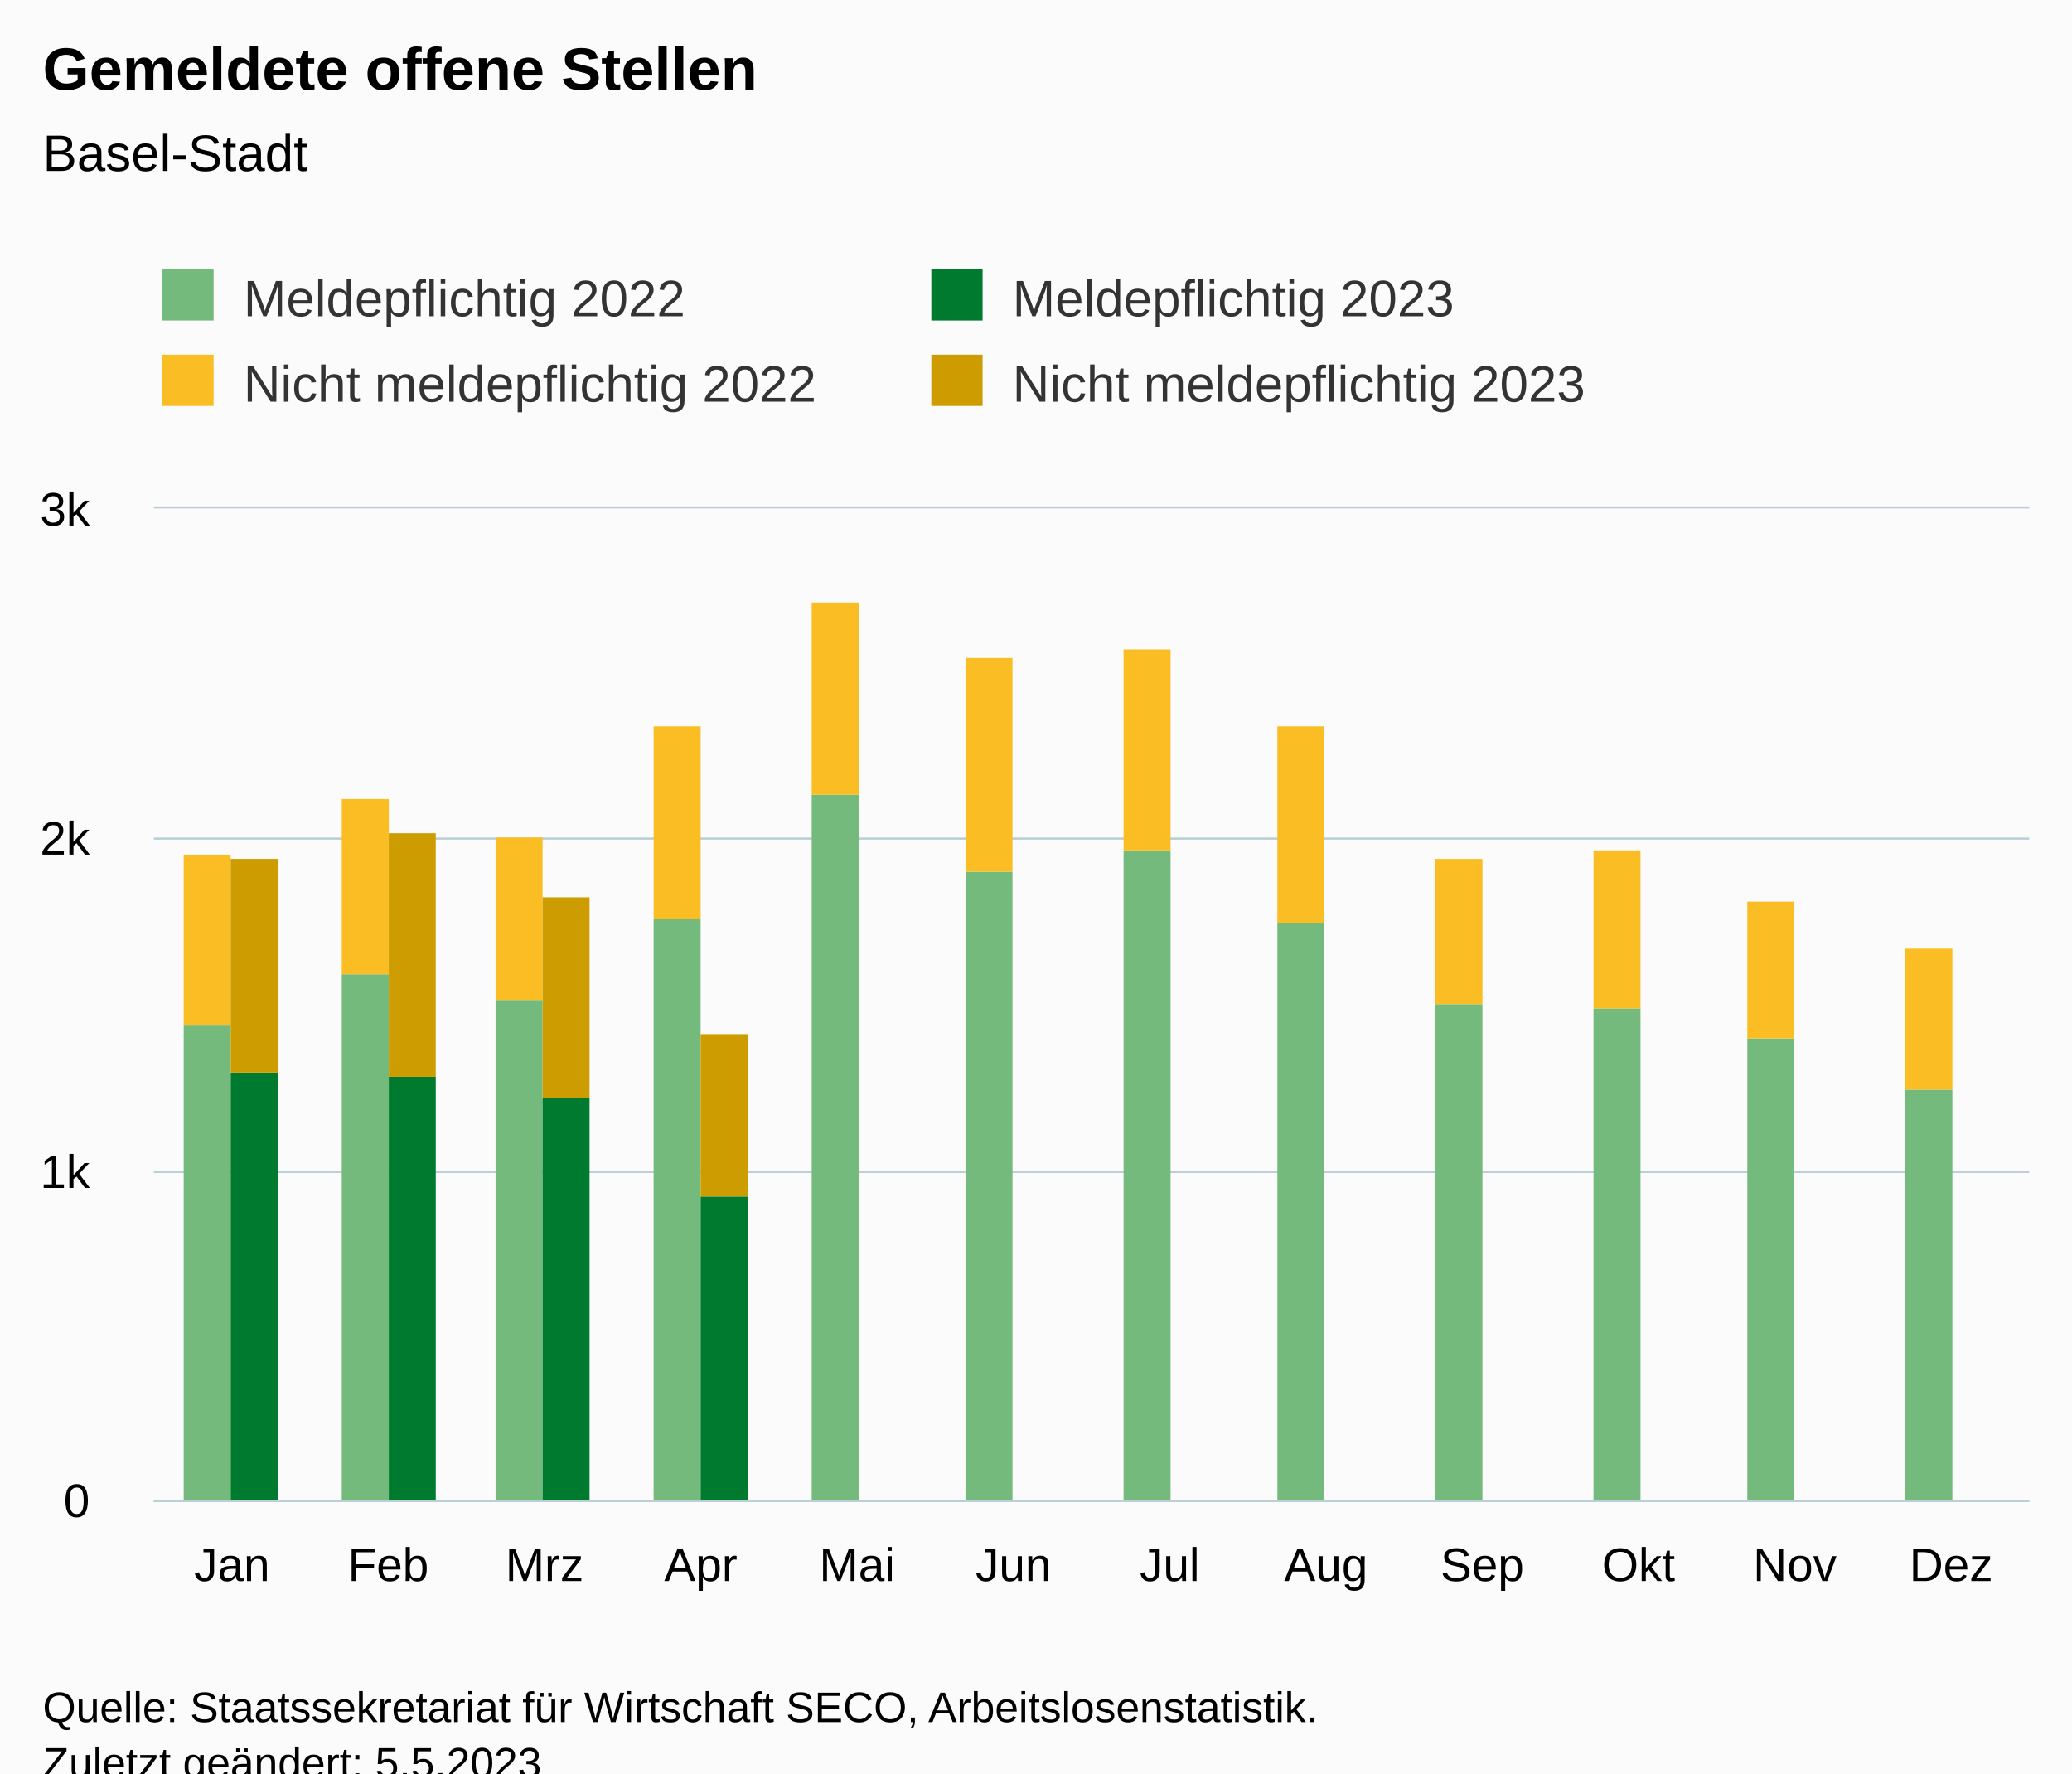
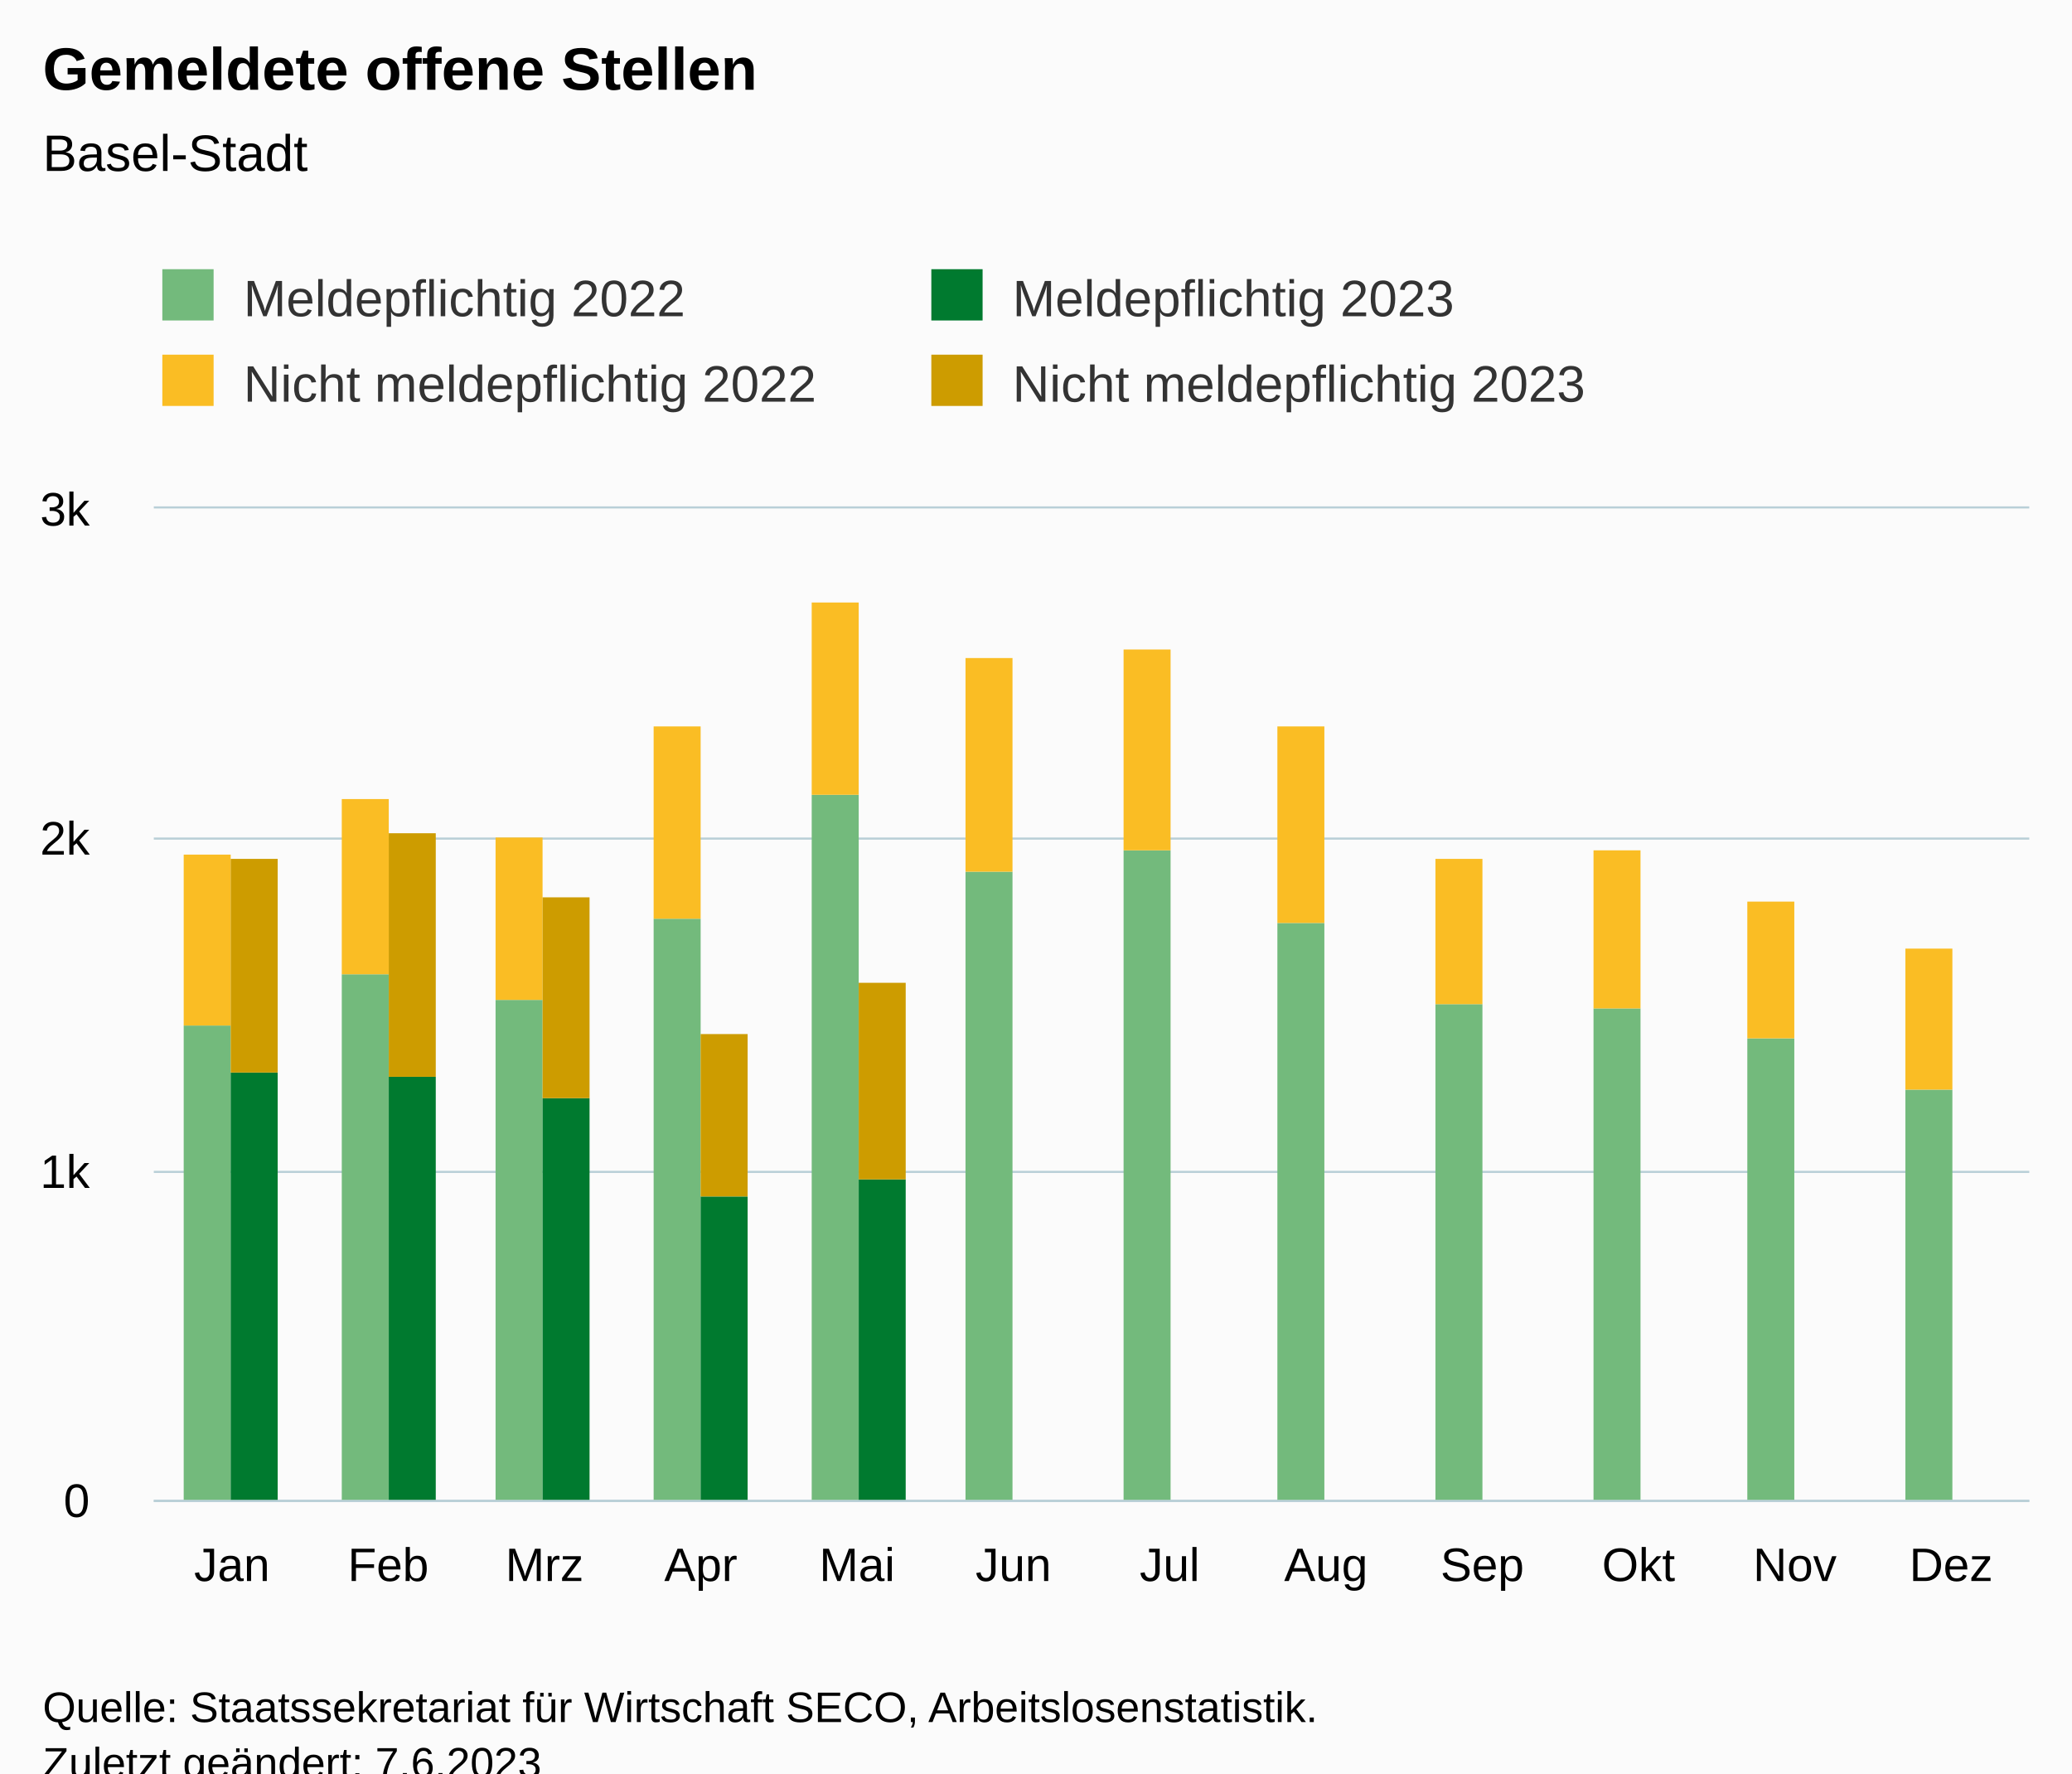
<svg xmlns="http://www.w3.org/2000/svg" version="1.1" class="highcharts-root" style="font-family:Arial;font-size:12px;" viewBox="0 0 485 415">
  <defs>
-     <clipPath id="highcharts-wk8tdbk-55-">
+     <clipPath id="highcharts-2maj94q-55-">
      <rect x="0" y="0" width="439" height="232" fill="none" />
    </clipPath>
-     <clipPath id="highcharts-wk8tdbk-68-">
+     <clipPath id="highcharts-2maj94q-68-">
      <rect x="0" y="0" width="439" height="232" fill="none" />
    </clipPath>
-     <clipPath id="highcharts-wk8tdbk-105-">
+     <clipPath id="highcharts-2maj94q-105-">
      <rect x="36" y="119" width="439" height="232" fill="none" />
    </clipPath>
  </defs>
  <rect fill="#fbfbfb" class="highcharts-background" x="0" y="0" width="485" height="428" rx="0" ry="0" />
  <rect fill="none" class="highcharts-plot-background" x="36" y="119" width="439" height="232" />
  <g class="highcharts-pane-group" data-z-index="0" />
  <g class="highcharts-grid highcharts-xaxis-grid" data-z-index="1">
    <path fill="none" data-z-index="1" class="highcharts-grid-line" d="M 72.5 119 L 72.5 351" opacity="1" />
    <path fill="none" data-z-index="1" class="highcharts-grid-line" d="M 108.5 119 L 108.5 351" opacity="1" />
    <path fill="none" data-z-index="1" class="highcharts-grid-line" d="M 145.5 119 L 145.5 351" opacity="1" />
    <path fill="none" data-z-index="1" class="highcharts-grid-line" d="M 181.5 119 L 181.5 351" opacity="1" />
    <path fill="none" data-z-index="1" class="highcharts-grid-line" d="M 218.5 119 L 218.5 351" opacity="1" />
    <path fill="none" data-z-index="1" class="highcharts-grid-line" d="M 255.5 119 L 255.5 351" opacity="1" />
    <path fill="none" data-z-index="1" class="highcharts-grid-line" d="M 291.5 119 L 291.5 351" opacity="1" />
    <path fill="none" data-z-index="1" class="highcharts-grid-line" d="M 328.5 119 L 328.5 351" opacity="1" />
    <path fill="none" data-z-index="1" class="highcharts-grid-line" d="M 364.5 119 L 364.5 351" opacity="1" />
    <path fill="none" data-z-index="1" class="highcharts-grid-line" d="M 401.5 119 L 401.5 351" opacity="1" />
    <path fill="none" data-z-index="1" class="highcharts-grid-line" d="M 437.5 119 L 437.5 351" opacity="1" />
    <path fill="none" data-z-index="1" class="highcharts-grid-line" d="M 474.5 119 L 474.5 351" opacity="1" />
    <path fill="none" data-z-index="1" class="highcharts-grid-line" d="M 35.5 119 L 35.5 351" opacity="1" />
  </g>
  <g class="highcharts-grid highcharts-yaxis-grid" data-z-index="1">
    <path fill="none" stroke="#B9CFD7" stroke-width="0.5" data-z-index="1" class="highcharts-grid-line" d="M 36 351.25 L 475 351.25" opacity="1" />
    <path fill="none" stroke="#B9CFD7" stroke-width="0.5" data-z-index="1" class="highcharts-grid-line" d="M 36 274.25 L 475 274.25" opacity="1" />
    <path fill="none" stroke="#B9CFD7" stroke-width="0.5" data-z-index="1" class="highcharts-grid-line" d="M 36 196.25 L 475 196.25" opacity="1" />
    <path fill="none" stroke="#B9CFD7" stroke-width="0.5" data-z-index="1" class="highcharts-grid-line" d="M 36 118.75 L 475 118.75" opacity="1" />
  </g>
  <rect fill="none" class="highcharts-plot-border" data-z-index="1" x="36" y="119" width="439" height="232" />
  <g class="highcharts-axis highcharts-xaxis" data-z-index="2">
    <path fill="none" class="highcharts-axis-line" stroke="#B9CFD7" stroke-width="0.5" data-z-index="7" d="M 36 351.25 L 475 351.25" />
  </g>
  <g class="highcharts-axis highcharts-yaxis" data-z-index="2">
    <path fill="none" class="highcharts-axis-line" data-z-index="7" d="M 36 119 L 36 351" />
  </g>
  <g class="highcharts-series-group" data-z-index="3">
-     <g class="highcharts-series highcharts-series-0 highcharts-column-series" data-z-index="0.1" opacity="1" transform="translate(36,119) scale(1 1)" clip-path="url(#highcharts-wk8tdbk-68-)">
+     <g class="highcharts-series highcharts-series-0 highcharts-column-series" data-z-index="0.1" opacity="1" transform="translate(36,119) scale(1 1)" clip-path="url(#highcharts-2maj94q-68-)">
      <rect x="7" y="121" width="11" height="112" fill="rgb(115, 186, 124)" opacity="1" class="highcharts-point" />
      <rect x="44" y="109" width="11" height="124" fill="rgb(115, 186, 124)" opacity="1" class="highcharts-point" />
      <rect x="80" y="115" width="11" height="118" fill="rgb(115, 186, 124)" opacity="1" class="highcharts-point" />
      <rect x="117" y="96" width="11" height="137" fill="rgb(115, 186, 124)" opacity="1" class="highcharts-point" />
      <rect x="154" y="67" width="11" height="166" fill="rgb(115, 186, 124)" opacity="1" class="highcharts-point" />
      <rect x="190" y="85" width="11" height="148" fill="rgb(115, 186, 124)" opacity="1" class="highcharts-point" />
      <rect x="227" y="80" width="11" height="153" fill="rgb(115, 186, 124)" opacity="1" class="highcharts-point" />
      <rect x="263" y="97" width="11" height="136" fill="rgb(115, 186, 124)" opacity="1" class="highcharts-point" />
      <rect x="300" y="116" width="11" height="117" fill="rgb(115, 186, 124)" opacity="1" class="highcharts-point" />
      <rect x="337" y="117" width="11" height="116" fill="rgb(115, 186, 124)" opacity="1" class="highcharts-point" />
      <rect x="373" y="124" width="11" height="109" fill="rgb(115, 186, 124)" opacity="1" class="highcharts-point" />
      <rect x="410" y="136" width="11" height="97" fill="rgb(115, 186, 124)" opacity="1" class="highcharts-point" />
    </g>
    <g class="highcharts-markers highcharts-series-0 highcharts-column-series" data-z-index="0.1" opacity="1" transform="translate(36,119) scale(1 1)" clip-path="none" />
-     <g class="highcharts-series highcharts-series-1 highcharts-column-series" data-z-index="0.1" opacity="1" transform="translate(36,119) scale(1 1)" clip-path="url(#highcharts-wk8tdbk-68-)">
+     <g class="highcharts-series highcharts-series-1 highcharts-column-series" data-z-index="0.1" opacity="1" transform="translate(36,119) scale(1 1)" clip-path="url(#highcharts-2maj94q-68-)">
      <rect x="7" y="81" width="11" height="40" fill="rgb(250, 189, 36)" opacity="1" class="highcharts-point" />
      <rect x="44" y="68" width="11" height="41" fill="rgb(250, 189, 36)" opacity="1" class="highcharts-point" />
      <rect x="80" y="77" width="11" height="38" fill="rgb(250, 189, 36)" opacity="1" class="highcharts-point" />
      <rect x="117" y="51" width="11" height="45" fill="rgb(250, 189, 36)" opacity="1" class="highcharts-point" />
      <rect x="154" y="22" width="11" height="45" fill="rgb(250, 189, 36)" opacity="1" class="highcharts-point" />
      <rect x="190" y="35" width="11" height="50" fill="rgb(250, 189, 36)" opacity="1" class="highcharts-point" />
      <rect x="227" y="33" width="11" height="47" fill="rgb(250, 189, 36)" opacity="1" class="highcharts-point" />
      <rect x="263" y="51" width="11" height="46" fill="rgb(250, 189, 36)" opacity="1" class="highcharts-point" />
      <rect x="300" y="82" width="11" height="34" fill="rgb(250, 189, 36)" opacity="1" class="highcharts-point" />
      <rect x="337" y="80" width="11" height="37" fill="rgb(250, 189, 36)" opacity="1" class="highcharts-point" />
      <rect x="373" y="92" width="11" height="32" fill="rgb(250, 189, 36)" opacity="1" class="highcharts-point" />
      <rect x="410" y="103" width="11" height="33" fill="rgb(250, 189, 36)" opacity="1" class="highcharts-point" />
    </g>
    <g class="highcharts-markers highcharts-series-1 highcharts-column-series" data-z-index="0.1" opacity="1" transform="translate(36,119) scale(1 1)" clip-path="none" />
-     <g class="highcharts-series highcharts-series-2 highcharts-column-series" data-z-index="0.1" opacity="1" transform="translate(36,119) scale(1 1)" clip-path="url(#highcharts-wk8tdbk-68-)">
+     <g class="highcharts-series highcharts-series-2 highcharts-column-series" data-z-index="0.1" opacity="1" transform="translate(36,119) scale(1 1)" clip-path="url(#highcharts-2maj94q-68-)">
      <rect x="18" y="132" width="11" height="101" fill="rgb(0, 122, 47)" opacity="1" class="highcharts-point" />
      <rect x="55" y="133" width="11" height="100" fill="rgb(0, 122, 47)" opacity="1" class="highcharts-point" />
      <rect x="91" y="138" width="11" height="95" fill="rgb(0, 122, 47)" opacity="1" class="highcharts-point" />
      <rect x="128" y="161" width="11" height="72" fill="rgb(0, 122, 47)" opacity="1" class="highcharts-point" />
+       <rect x="165" y="157" width="11" height="76" fill="rgb(0, 122, 47)" opacity="1" class="highcharts-point" />
    </g>
    <g class="highcharts-markers highcharts-series-2 highcharts-column-series" data-z-index="0.1" opacity="1" transform="translate(36,119) scale(1 1)" clip-path="none" />
-     <g class="highcharts-series highcharts-series-3 highcharts-column-series" data-z-index="0.1" opacity="1" transform="translate(36,119) scale(1 1)" clip-path="url(#highcharts-wk8tdbk-68-)">
+     <g class="highcharts-series highcharts-series-3 highcharts-column-series" data-z-index="0.1" opacity="1" transform="translate(36,119) scale(1 1)" clip-path="url(#highcharts-2maj94q-68-)">
      <rect x="18" y="82" width="11" height="50" fill="rgb(205, 156, 0)" opacity="1" class="highcharts-point" />
      <rect x="55" y="76" width="11" height="57" fill="rgb(205, 156, 0)" opacity="1" class="highcharts-point" />
      <rect x="91" y="91" width="11" height="47" fill="rgb(205, 156, 0)" opacity="1" class="highcharts-point" />
      <rect x="128" y="123" width="11" height="38" fill="rgb(205, 156, 0)" opacity="1" class="highcharts-point" />
+       <rect x="165" y="111" width="11" height="46" fill="rgb(205, 156, 0)" opacity="1" class="highcharts-point" />
    </g>
    <g class="highcharts-markers highcharts-series-3 highcharts-column-series" data-z-index="0.1" opacity="1" transform="translate(36,119) scale(1 1)" clip-path="none" />
  </g>
  <text x="10" text-anchor="start" class="highcharts-title" data-z-index="4" style="color:#000000;font-size:14px;font-weight:bold;fill:#000000;" y="21">
    <tspan>Gemeldete offene Stellen</tspan>
  </text>
  <text x="10" text-anchor="start" class="highcharts-subtitle" data-z-index="4" style="color:#000000;font-size:12px;font-weight:normal;fill:#000000;" y="40">
    <tspan>Basel-Stadt</tspan>
  </text>
  <text x="10" text-anchor="start" class="highcharts-caption" data-z-index="4" style="color:#666666;fill:#666666;" y="385" />
  <g class="highcharts-legend" data-z-index="7" transform="translate(28,56)">
    <rect fill="none" class="highcharts-legend-box" rx="0" ry="0" x="0" y="0" width="356" height="51" visibility="visible" />
    <g data-z-index="1">
      <g>
        <g class="highcharts-legend-item highcharts-column-series highcharts-color-undefined highcharts-series-0" data-z-index="1" transform="translate(8,3)">
          <text x="21" style="color:#333333;cursor:pointer;font-size:12px;font-weight:normal;fill:#333333;" text-anchor="start" data-z-index="2" y="15">
            <tspan>Meldepflichtig 2022</tspan>
          </text>
          <rect x="2" y="4" width="12" height="12" fill="rgb(115, 186, 124)" class="highcharts-point" data-z-index="3" />
        </g>
        <g class="highcharts-legend-item highcharts-column-series highcharts-color-undefined highcharts-series-2" data-z-index="1" transform="translate(188,3)">
          <text x="21" y="15" style="color:#333333;cursor:pointer;font-size:12px;font-weight:normal;fill:#333333;" text-anchor="start" data-z-index="2">
            <tspan>Meldepflichtig 2023</tspan>
          </text>
          <rect x="2" y="4" width="12" height="12" fill="rgb(0, 122, 47)" class="highcharts-point" data-z-index="3" />
        </g>
        <g class="highcharts-legend-item highcharts-column-series highcharts-color-undefined highcharts-series-1" data-z-index="1" transform="translate(8,23)">
          <text x="21" y="15" style="color:#333333;cursor:pointer;font-size:12px;font-weight:normal;fill:#333333;" text-anchor="start" data-z-index="2">
            <tspan>Nicht meldepflichtig 2022</tspan>
          </text>
          <rect x="2" y="4" width="12" height="12" fill="rgb(250, 189, 36)" class="highcharts-point" data-z-index="3" />
        </g>
        <g class="highcharts-legend-item highcharts-column-series highcharts-color-undefined highcharts-series-3" data-z-index="1" transform="translate(188,23)">
          <text x="21" y="15" style="color:#333333;cursor:pointer;font-size:12px;font-weight:normal;fill:#333333;" text-anchor="start" data-z-index="2">
            <tspan>Nicht meldepflichtig 2023</tspan>
          </text>
          <rect x="2" y="4" width="12" height="12" fill="rgb(205, 156, 0)" class="highcharts-point" data-z-index="3" />
        </g>
      </g>
    </g>
  </g>
  <g class="highcharts-axis-labels highcharts-xaxis-labels" data-z-index="7">
    <text x="54.292" style="color:#000000;cursor:default;font-size:11px;fill:#000000;" text-anchor="middle" transform="translate(0,0)" y="370" opacity="1">Jan</text>
    <text x="90.875" style="color:#000000;cursor:default;font-size:11px;fill:#000000;" text-anchor="middle" transform="translate(0,0)" y="370" opacity="1">Feb</text>
    <text x="127.458" style="color:#000000;cursor:default;font-size:11px;fill:#000000;" text-anchor="middle" transform="translate(0,0)" y="370" opacity="1">Mrz</text>
    <text x="164.042" style="color:#000000;cursor:default;font-size:11px;fill:#000000;" text-anchor="middle" transform="translate(0,0)" y="370" opacity="1">Apr</text>
    <text x="200.625" style="color:#000000;cursor:default;font-size:11px;fill:#000000;" text-anchor="middle" transform="translate(0,0)" y="370" opacity="1">Mai</text>
    <text x="237.208" style="color:#000000;cursor:default;font-size:11px;fill:#000000;" text-anchor="middle" transform="translate(0,0)" y="370" opacity="1">Jun</text>
    <text x="273.792" style="color:#000000;cursor:default;font-size:11px;fill:#000000;" text-anchor="middle" transform="translate(0,0)" y="370" opacity="1">Jul</text>
    <text x="310.375" style="color:#000000;cursor:default;font-size:11px;fill:#000000;" text-anchor="middle" transform="translate(0,0)" y="370" opacity="1">Aug</text>
    <text x="346.958" style="color:#000000;cursor:default;font-size:11px;fill:#000000;" text-anchor="middle" transform="translate(0,0)" y="370" opacity="1">Sep</text>
    <text x="383.542" style="color:#000000;cursor:default;font-size:11px;fill:#000000;" text-anchor="middle" transform="translate(0,0)" y="370" opacity="1">Okt</text>
    <text x="420.125" style="color:#000000;cursor:default;font-size:11px;fill:#000000;" text-anchor="middle" transform="translate(0,0)" y="370" opacity="1">Nov</text>
    <text x="456.708" style="color:#000000;cursor:default;font-size:11px;fill:#000000;" text-anchor="middle" transform="translate(0,0)" y="370" opacity="1">Dez</text>
  </g>
  <g class="highcharts-axis-labels highcharts-yaxis-labels" data-z-index="7">
    <text x="21" style="color:#000000;cursor:default;font-size:11px;fill:#000000;" text-anchor="end" transform="translate(0,0)" y="355" opacity="1">0</text>
    <text x="21" style="color:#000000;cursor:default;font-size:11px;fill:#000000;" text-anchor="end" transform="translate(0,0)" y="278" opacity="1">1k</text>
    <text x="21" style="color:#000000;cursor:default;font-size:11px;fill:#000000;" text-anchor="end" transform="translate(0,0)" y="200" opacity="1">2k</text>
    <text x="21" style="color:#000000;cursor:default;font-size:11px;fill:#000000;" text-anchor="end" transform="translate(0,0)" y="123" opacity="1">3k</text>
  </g>
  <text x="10" class="highcharts-credits" text-anchor="start" data-z-index="8" style="cursor:default;color:#000000;font-size:10px;fill:#000000;" y="403">
    <tspan>Quelle: Staatssekretariat für Wirtschaft SECO, Arbeitslosenstatistik.</tspan>
-     <tspan x="10" dy="13">Zuletzt geändert: 5.5.2023</tspan>
+     <tspan x="10" dy="13">Zuletzt geändert: 7.6.2023</tspan>
  </text>
-   <g class="highcharts-control-points" data-z-index="99" clip-path="url(#highcharts-wk8tdbk-105-)" />
+   <g class="highcharts-control-points" data-z-index="99" clip-path="url(#highcharts-2maj94q-105-)" />
</svg>
